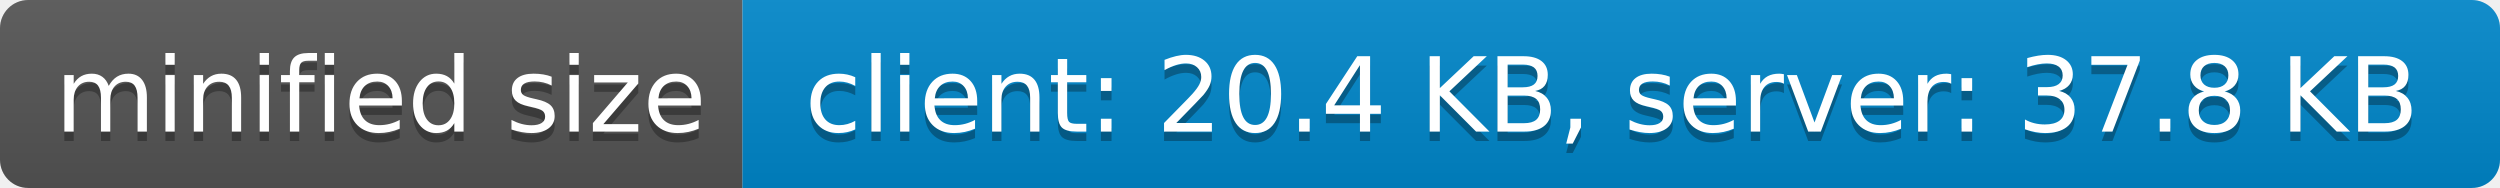
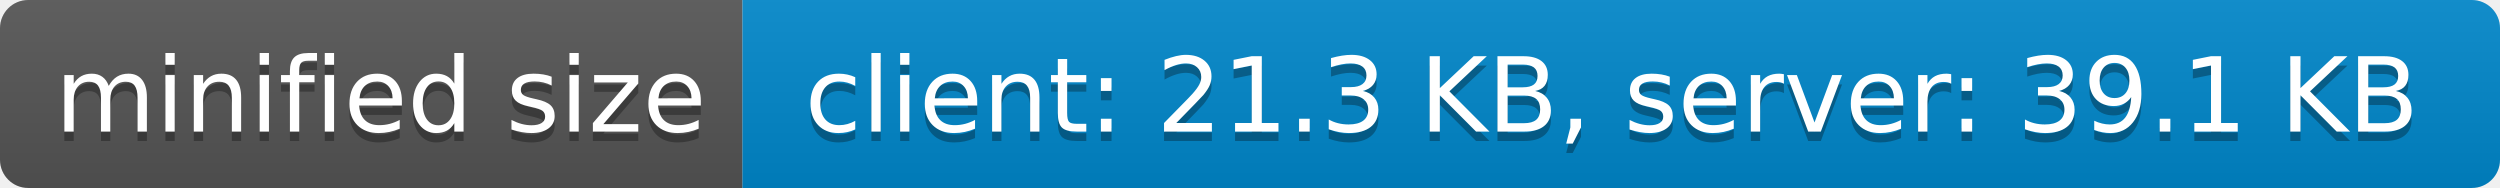
- <svg xmlns="http://www.w3.org/2000/svg" width="266" height="20" role="img" aria-label="minified size: client: 20.4 KB, server: 37.8 KB">
+ <svg xmlns="http://www.w3.org/2000/svg" width="266" height="20" role="img" aria-label="minified size: client: 21.3 KB, server: 39.1 KB">
  <linearGradient id="s" x2="0" y2="100%">
    <stop offset="0" stop-color="#bbb" stop-opacity=".1" />
    <stop offset="1" stop-opacity=".1" />
  </linearGradient>
  <clipPath id="r">
    <rect width="266" height="20" rx="3" fill="#fff" />
  </clipPath>
  <g clip-path="url(#r)">
    <rect width="79" height="20" fill="#555" />
    <rect x="79" width="187" height="20" fill="#08c" />
    <rect width="266" height="20" fill="url(#s)" />
  </g>
  <g fill="#fff" text-anchor="middle" font-family="Verdana,Geneva,DejaVu Sans,sans-serif" text-rendering="geometricPrecision" font-size="110">
    <text aria-hidden="true" x="405" y="150" fill="#010101" fill-opacity=".3" transform="scale(.1)" textLength="690">minified size</text>
    <text x="405" y="140" transform="scale(.1)" fill="#fff" textLength="690">minified size</text>
-     <text aria-hidden="true" x="1715" y="150" fill="#010101" fill-opacity=".3" transform="scale(.1)" textLength="1770">client: 20.4 KB, server: 37.8 KB</text>
-     <text x="1715" y="140" transform="scale(.1)" fill="#fff" textLength="1770">client: 20.4 KB, server: 37.8 KB</text>
+     <text aria-hidden="true" x="1715" y="150" fill="#010101" fill-opacity=".3" transform="scale(.1)" textLength="1770">client: 21.3 KB, server: 39.1 KB</text>
+     <text x="1715" y="140" transform="scale(.1)" fill="#fff" textLength="1770">client: 21.3 KB, server: 39.1 KB</text>
  </g>
</svg>
